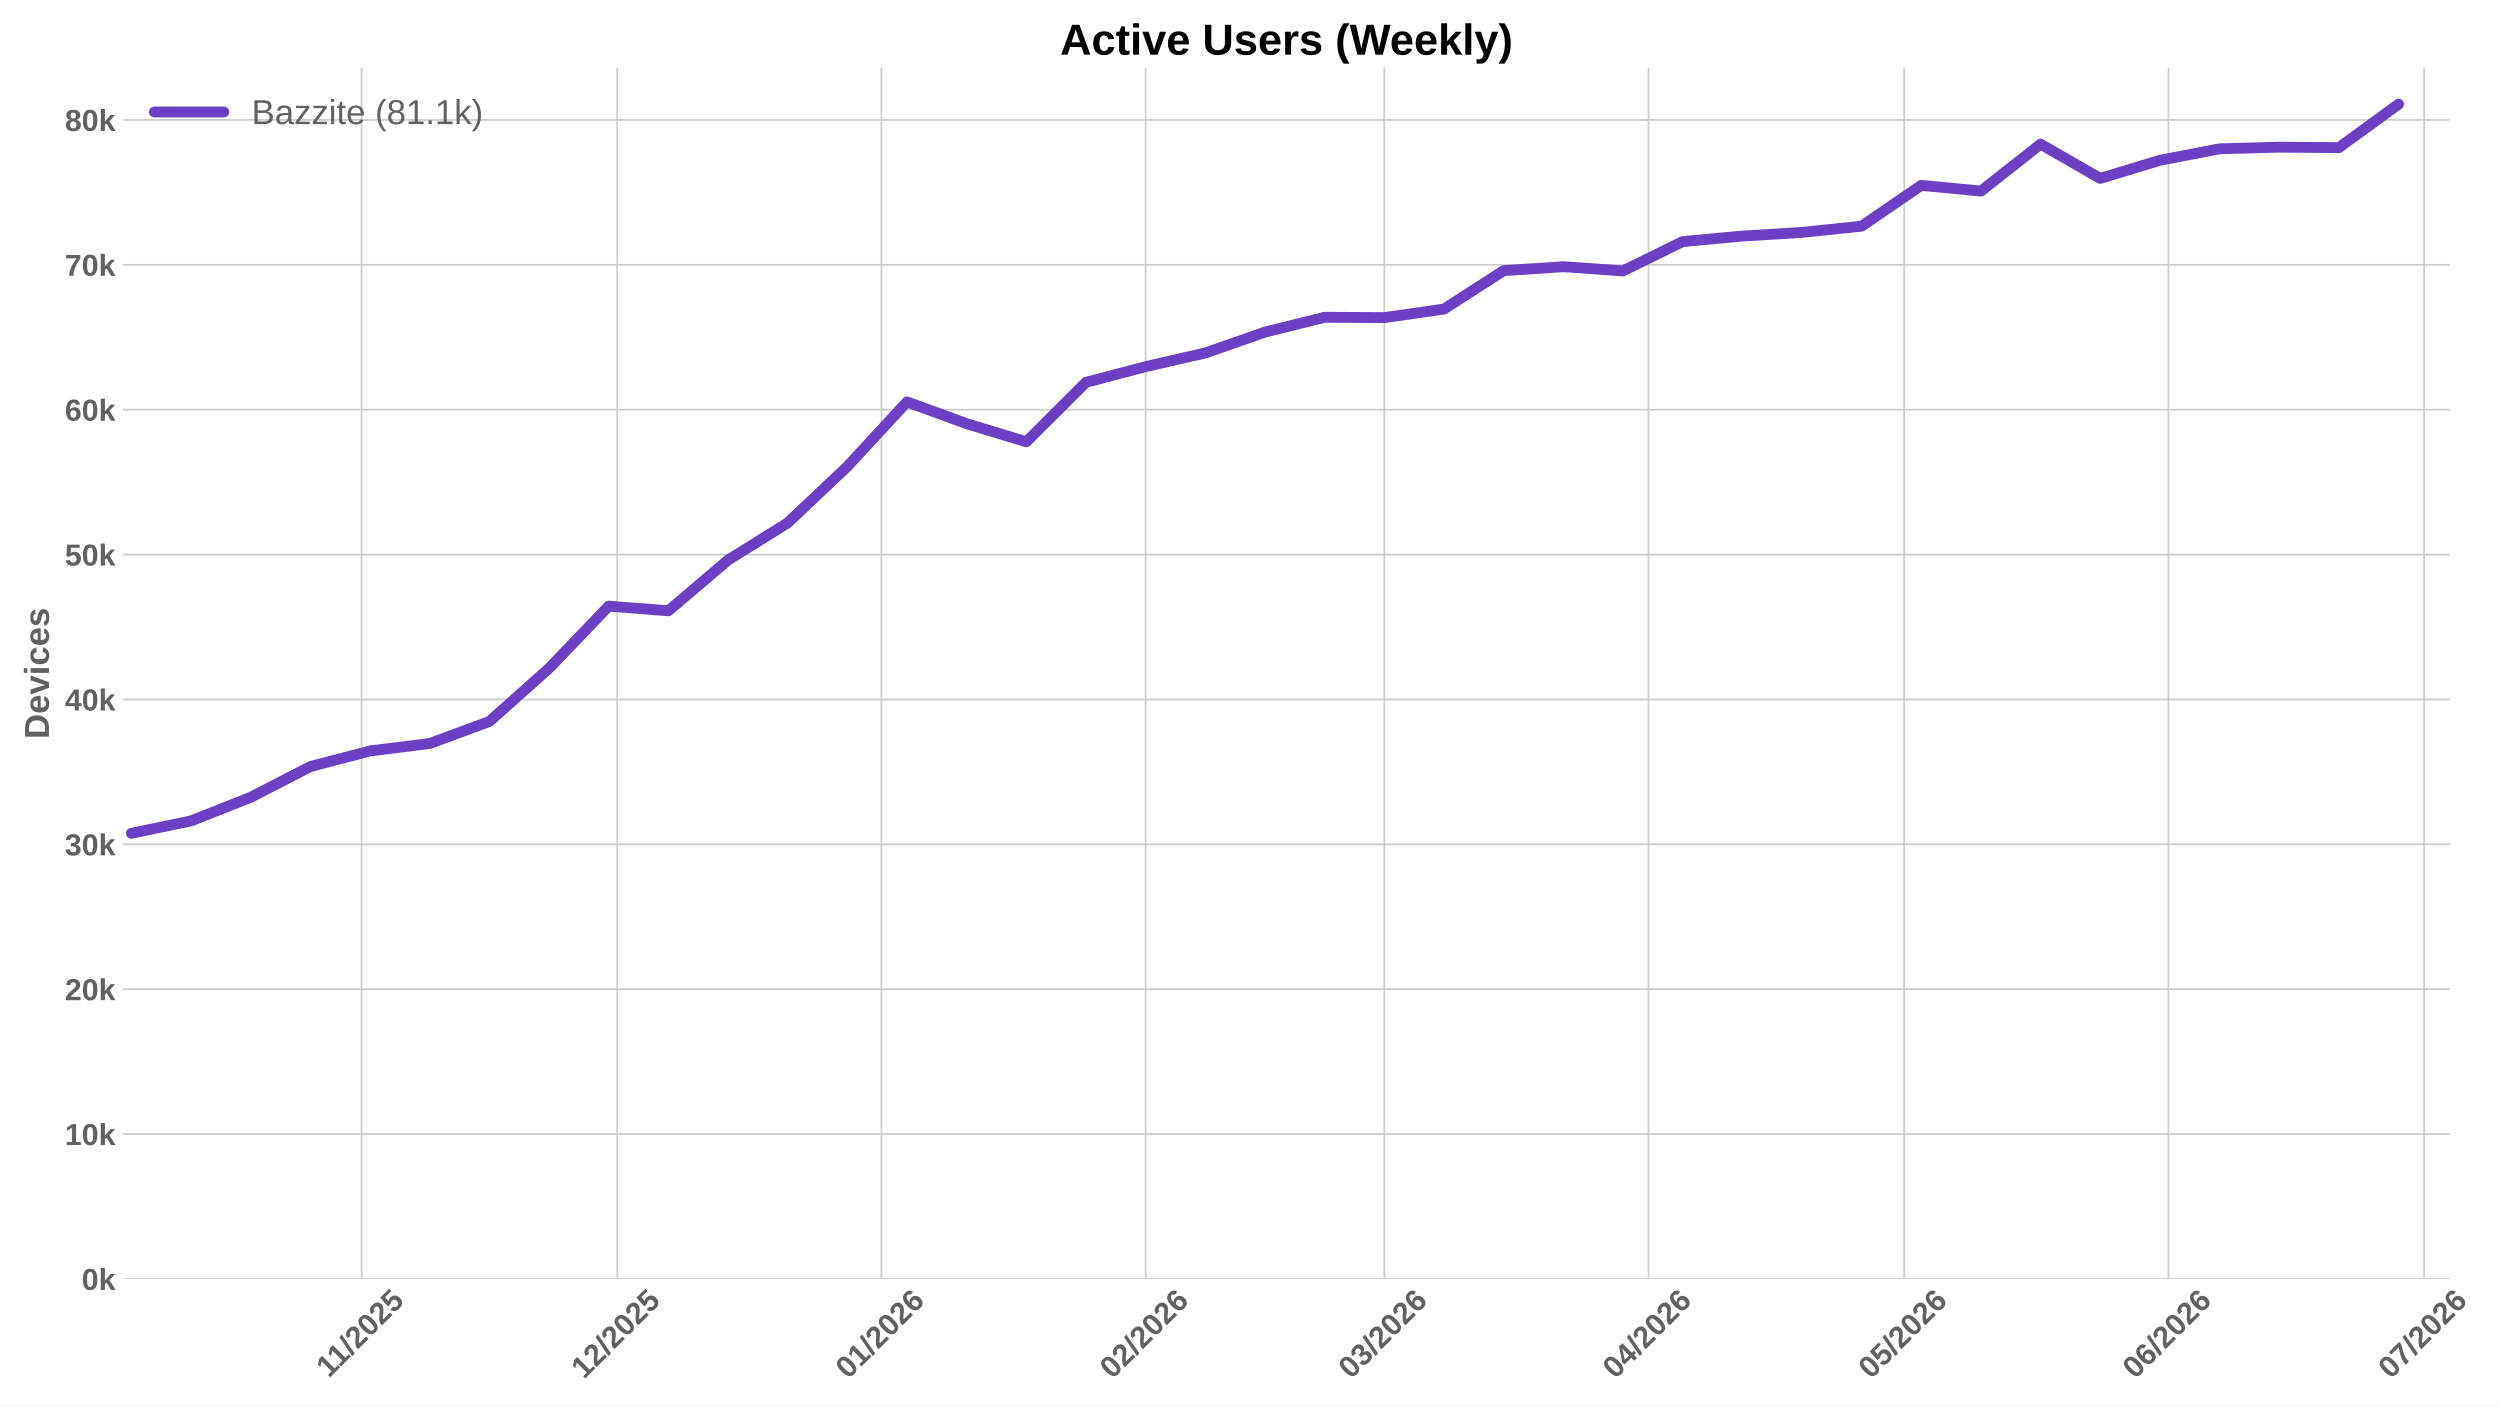
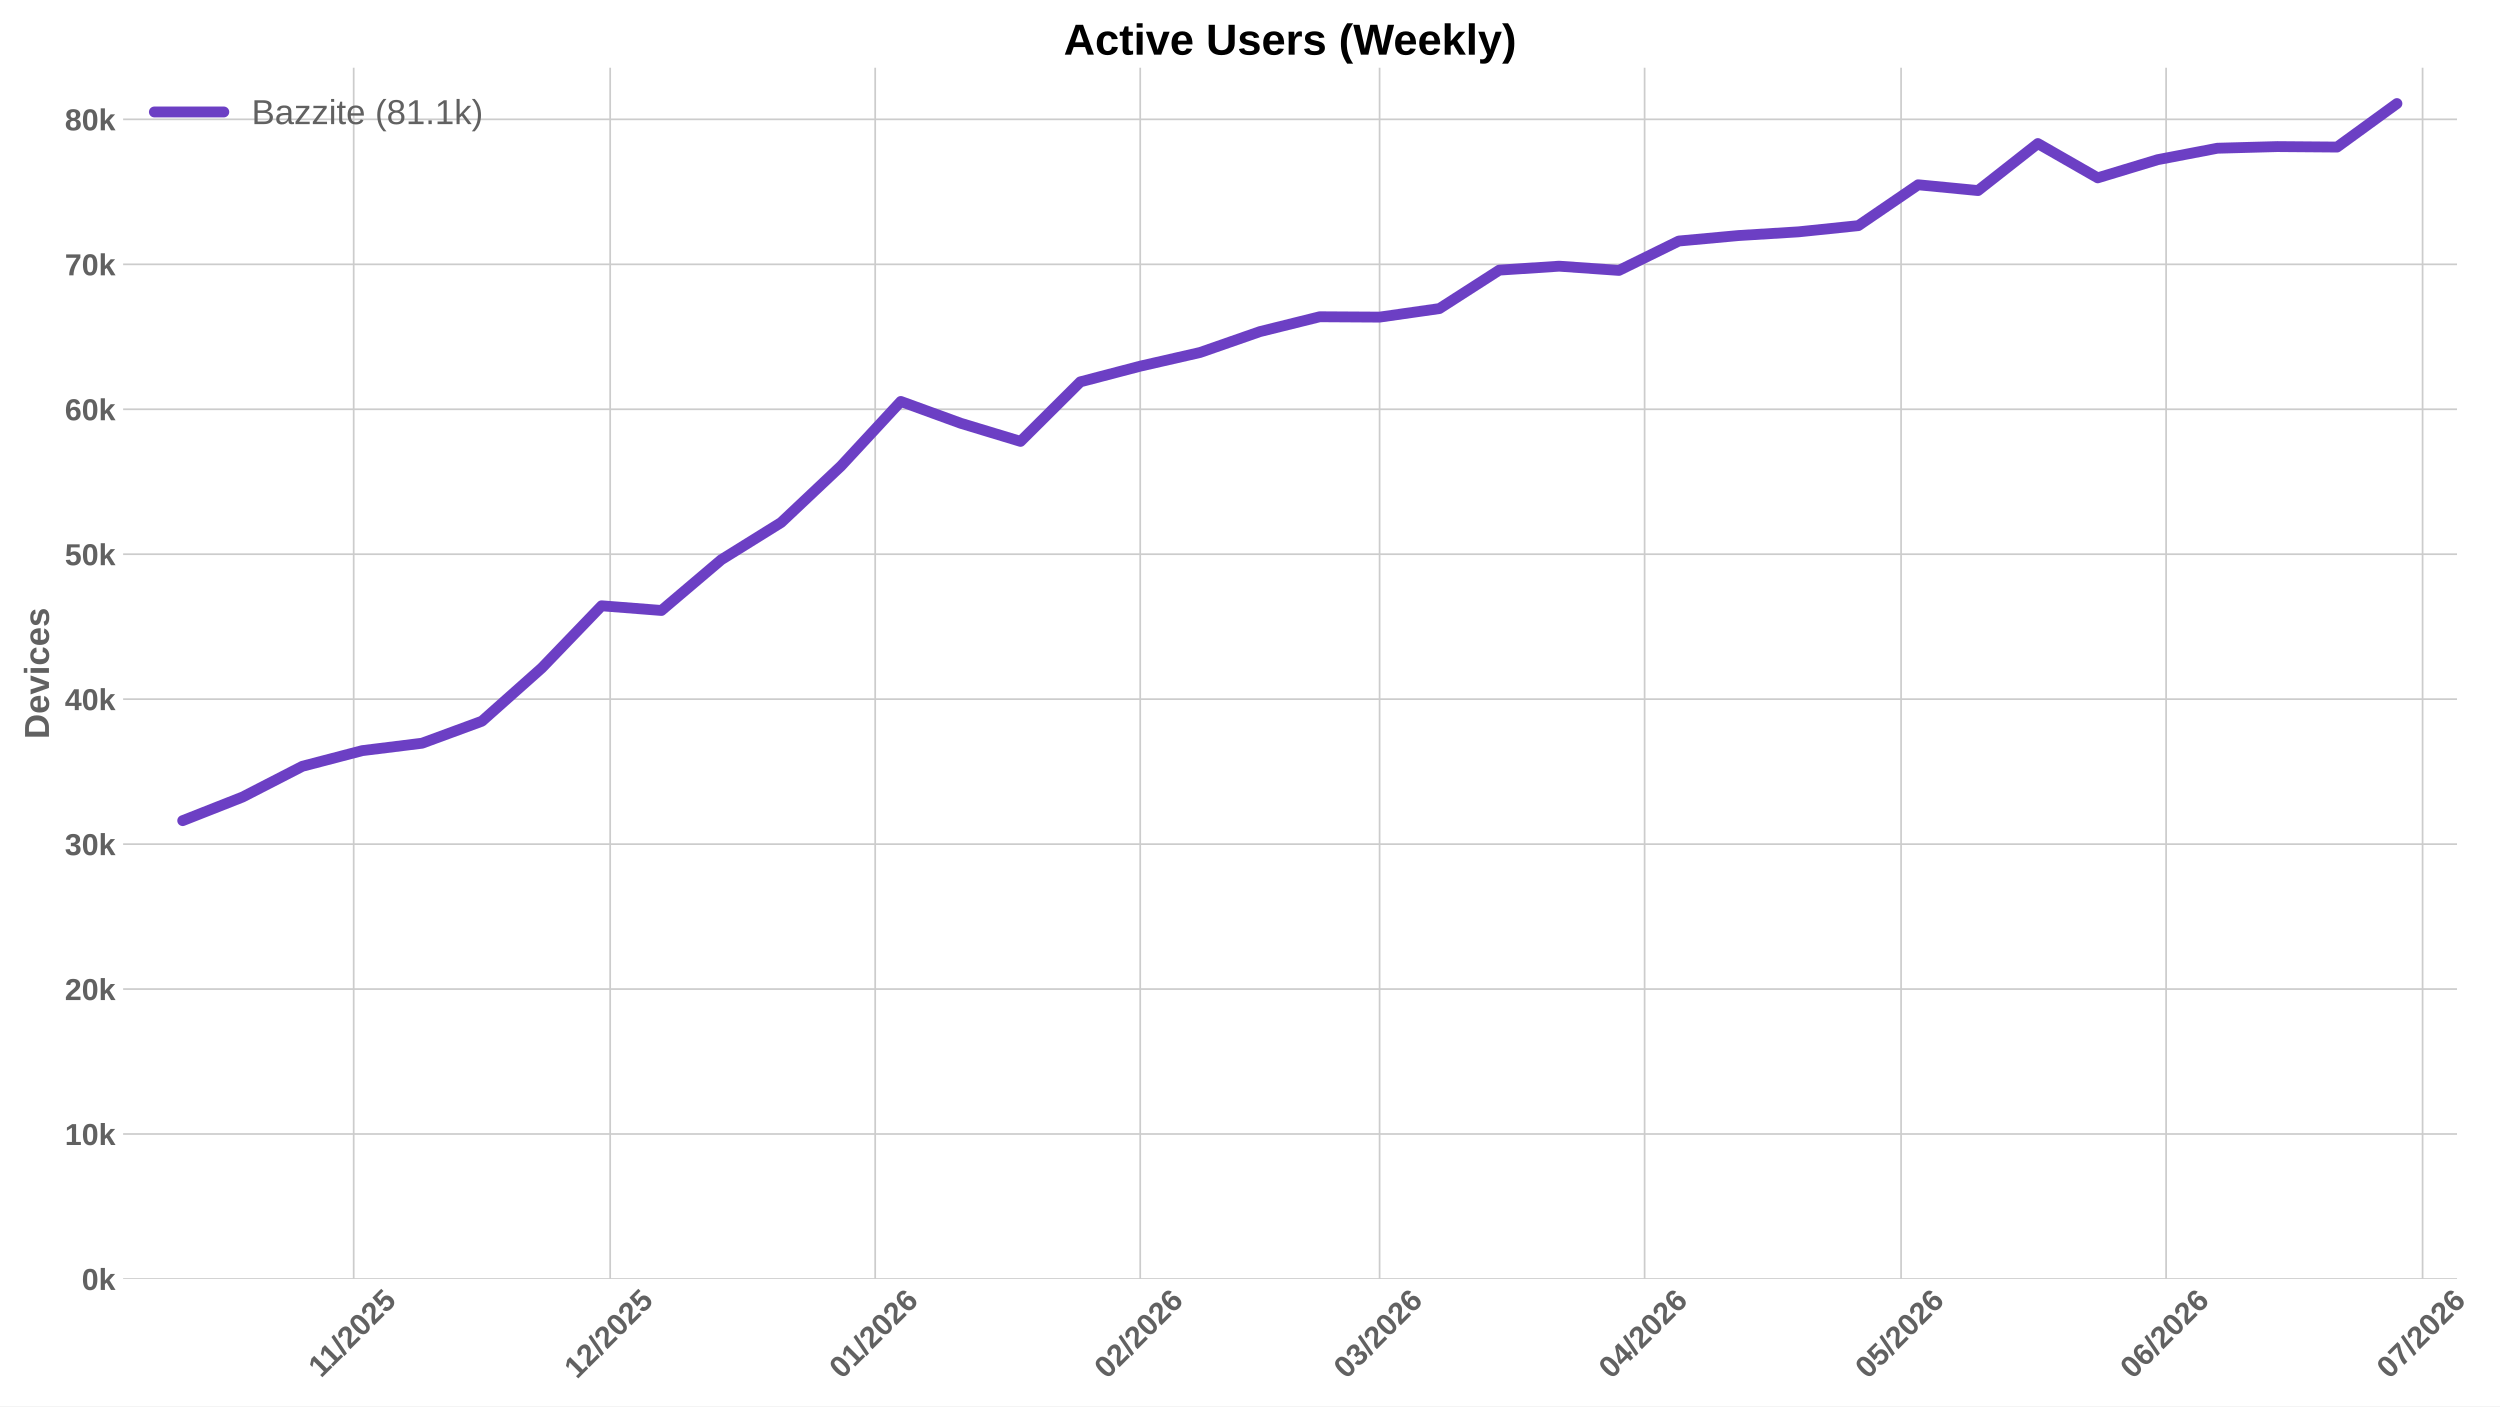
<svg xmlns="http://www.w3.org/2000/svg" xmlns:xlink="http://www.w3.org/1999/xlink" width="1152pt" height="648pt" viewBox="0 0 1152 648" version="1.1">
  <defs>
    <style type="text/css">*{stroke-linejoin: round; stroke-linecap: butt}</style>
  </defs>
  <g id="figure_1">
    <g id="patch_1">
      <path d="M 0 648  L 1152 648  L 1152 0  L 0 0  z " style="fill: #ffffff" />
    </g>
    <g id="axes_1">
      <g id="patch_2">
-         <path d="M 56.73 589.343  L 1128.922 589.343  L 1128.922 31.2  L 56.73 31.2  z " style="fill: #ffffff" />
+         <path d="M 56.73 589.343  L 1132.199 589.343  L 1132.199 31.2  L 56.73 31.2  z " style="fill: #ffffff" />
      </g>
      <g id="matplotlib.axis_1">
        <g id="xtick_1">
          <g id="line2d_1">
-             <path d="M 166.591 589.343  L 166.591 31.2  " clip-path="url(#p875edb75a0)" style="fill: none; stroke: #cccccc; stroke-width: 0.8; stroke-linecap: round" />
+             <path d="M 162.979 589.343  L 162.979 31.2  " clip-path="url(#p415ecae91c)" style="fill: none; stroke: #cccccc; stroke-width: 0.8; stroke-linecap: round" />
          </g>
          <g id="line2d_2" />
          <g id="text_1">
-             <g style="fill: #616161" transform="translate(151.5332 635.2532) rotate(-45) scale(0.14 -0.14)">
+             <g style="fill: #616161" transform="translate(147.9214 635.2532) rotate(-45) scale(0.14 -0.14)">
              <defs>
                <path id="LiberationSans-Bold-31" d="M 403 0  L 403 653  L 1494 653  L 1494 3656  L 438 2997  L 438 3688  L 1541 4403  L 2372 4403  L 2372 653  L 3381 653  L 3381 0  L 403 0  z " transform="scale(0.015625)" />
                <path id="LiberationSans-Bold-2f" d="M 63 -128  L 972 4638  L 1716 4638  L 822 -128  L 63 -128  z " transform="scale(0.015625)" />
                <path id="LiberationSans-Bold-32" d="M 222 0  L 222 609  Q 394 988 711 1347  Q 1028 1706 1509 2097  Q 1972 2472 2158 2715  Q 2344 2959 2344 3194  Q 2344 3769 1766 3769  Q 1484 3769 1336 3617  Q 1188 3466 1144 3163  L 259 3213  Q 334 3825 717 4147  Q 1100 4469 1759 4469  Q 2472 4469 2853 4144  Q 3234 3819 3234 3231  Q 3234 2922 3112 2672  Q 2991 2422 2800 2211  Q 2609 2000 2376 1815  Q 2144 1631 1925 1456  Q 1706 1281 1526 1103  Q 1347 925 1259 722  L 3303 722  L 3303 0  L 222 0  z " transform="scale(0.015625)" />
                <path id="LiberationSans-Bold-30" d="M 3297 2203  Q 3297 1088 2914 512  Q 2531 -63 1766 -63  Q 253 -63 253 2203  Q 253 2994 418 3494  Q 584 3994 915 4231  Q 1247 4469 1791 4469  Q 2572 4469 2934 3903  Q 3297 3338 3297 2203  z M 2416 2203  Q 2416 2813 2356 3150  Q 2297 3488 2165 3634  Q 2034 3781 1784 3781  Q 1519 3781 1383 3632  Q 1247 3484 1189 3148  Q 1131 2813 1131 2203  Q 1131 1600 1192 1261  Q 1253 922 1386 775  Q 1519 628 1772 628  Q 2022 628 2158 783  Q 2294 938 2355 1278  Q 2416 1619 2416 2203  z " transform="scale(0.015625)" />
                <path id="LiberationSans-Bold-35" d="M 3381 1466  Q 3381 766 2945 351  Q 2509 -63 1750 -63  Q 1088 -63 689 235  Q 291 534 197 1100  L 1075 1172  Q 1144 891 1319 762  Q 1494 634 1759 634  Q 2088 634 2283 843  Q 2478 1053 2478 1447  Q 2478 1794 2293 2001  Q 2109 2209 1778 2209  Q 1413 2209 1181 1925  L 325 1925  L 478 4403  L 3125 4403  L 3125 3750  L 1275 3750  L 1203 2638  Q 1522 2919 2000 2919  Q 2628 2919 3004 2528  Q 3381 2138 3381 1466  z " transform="scale(0.015625)" />
              </defs>
              <use xlink:href="#LiberationSans-Bold-31" />
              <use xlink:href="#LiberationSans-Bold-31" transform="translate(50.11523 0)" />
              <use xlink:href="#LiberationSans-Bold-2f" transform="translate(105.7305 0)" />
              <use xlink:href="#LiberationSans-Bold-32" transform="translate(133.5137 0)" />
              <use xlink:href="#LiberationSans-Bold-30" transform="translate(189.1289 0)" />
              <use xlink:href="#LiberationSans-Bold-32" transform="translate(244.7441 0)" />
              <use xlink:href="#LiberationSans-Bold-35" transform="translate(300.3594 0)" />
            </g>
          </g>
        </g>
        <g id="xtick_2">
          <g id="line2d_3">
-             <path d="M 284.415 589.343  L 284.415 31.2  " clip-path="url(#p875edb75a0)" style="fill: none; stroke: #cccccc; stroke-width: 0.8; stroke-linecap: round" />
+             <path d="M 281.163 589.343  L 281.163 31.2  " clip-path="url(#p415ecae91c)" style="fill: none; stroke: #cccccc; stroke-width: 0.8; stroke-linecap: round" />
          </g>
          <g id="line2d_4" />
          <g id="text_2">
-             <g style="fill: #616161" transform="translate(269.0843 635.7977) rotate(-45) scale(0.14 -0.14)">
+             <g style="fill: #616161" transform="translate(265.8326 635.7977) rotate(-45) scale(0.14 -0.14)">
              <use xlink:href="#LiberationSans-Bold-31" />
              <use xlink:href="#LiberationSans-Bold-32" transform="translate(55.61523 0)" />
              <use xlink:href="#LiberationSans-Bold-2f" transform="translate(111.2305 0)" />
              <use xlink:href="#LiberationSans-Bold-32" transform="translate(139.0137 0)" />
              <use xlink:href="#LiberationSans-Bold-30" transform="translate(194.6289 0)" />
              <use xlink:href="#LiberationSans-Bold-32" transform="translate(250.2441 0)" />
              <use xlink:href="#LiberationSans-Bold-35" transform="translate(305.8594 0)" />
            </g>
          </g>
        </g>
        <g id="xtick_3">
          <g id="line2d_5">
-             <path d="M 406.165 589.343  L 406.165 31.2  " clip-path="url(#p875edb75a0)" style="fill: none; stroke: #cccccc; stroke-width: 0.8; stroke-linecap: round" />
+             <path d="M 403.286 589.343  L 403.286 31.2  " clip-path="url(#p415ecae91c)" style="fill: none; stroke: #cccccc; stroke-width: 0.8; stroke-linecap: round" />
          </g>
          <g id="line2d_6" />
          <g id="text_3">
-             <g style="fill: #616161" transform="translate(390.835 635.7977) rotate(-45) scale(0.14 -0.14)">
+             <g style="fill: #616161" transform="translate(387.9554 635.7977) rotate(-45) scale(0.14 -0.14)">
              <defs>
                <path id="LiberationSans-Bold-36" d="M 3328 1441  Q 3328 738 2934 337  Q 2541 -63 1847 -63  Q 1069 -63 651 482  Q 234 1028 234 2100  Q 234 3278 657 3873  Q 1081 4469 1869 4469  Q 2428 4469 2751 4222  Q 3075 3975 3209 3456  L 2381 3341  Q 2263 3775 1850 3775  Q 1497 3775 1295 3422  Q 1094 3069 1094 2350  Q 1234 2584 1484 2709  Q 1734 2834 2050 2834  Q 2641 2834 2984 2459  Q 3328 2084 3328 1441  z M 2447 1416  Q 2447 1791 2273 1989  Q 2100 2188 1797 2188  Q 1506 2188 1331 2002  Q 1156 1816 1156 1509  Q 1156 1125 1339 873  Q 1522 622 1819 622  Q 2116 622 2281 833  Q 2447 1044 2447 1416  z " transform="scale(0.015625)" />
              </defs>
              <use xlink:href="#LiberationSans-Bold-30" />
              <use xlink:href="#LiberationSans-Bold-31" transform="translate(55.61523 0)" />
              <use xlink:href="#LiberationSans-Bold-2f" transform="translate(111.2305 0)" />
              <use xlink:href="#LiberationSans-Bold-32" transform="translate(139.0137 0)" />
              <use xlink:href="#LiberationSans-Bold-30" transform="translate(194.6289 0)" />
              <use xlink:href="#LiberationSans-Bold-32" transform="translate(250.2441 0)" />
              <use xlink:href="#LiberationSans-Bold-36" transform="translate(305.8594 0)" />
            </g>
          </g>
        </g>
        <g id="xtick_4">
          <g id="line2d_7">
-             <path d="M 527.916 589.343  L 527.916 31.2  " clip-path="url(#p875edb75a0)" style="fill: none; stroke: #cccccc; stroke-width: 0.8; stroke-linecap: round" />
+             <path d="M 525.409 589.343  L 525.409 31.2  " clip-path="url(#p415ecae91c)" style="fill: none; stroke: #cccccc; stroke-width: 0.8; stroke-linecap: round" />
          </g>
          <g id="line2d_8" />
          <g id="text_4">
-             <g style="fill: #616161" transform="translate(512.5857 635.7977) rotate(-45) scale(0.14 -0.14)">
+             <g style="fill: #616161" transform="translate(510.0782 635.7977) rotate(-45) scale(0.14 -0.14)">
              <use xlink:href="#LiberationSans-Bold-30" />
              <use xlink:href="#LiberationSans-Bold-32" transform="translate(55.61523 0)" />
              <use xlink:href="#LiberationSans-Bold-2f" transform="translate(111.2305 0)" />
              <use xlink:href="#LiberationSans-Bold-32" transform="translate(139.0137 0)" />
              <use xlink:href="#LiberationSans-Bold-30" transform="translate(194.6289 0)" />
              <use xlink:href="#LiberationSans-Bold-32" transform="translate(250.2441 0)" />
              <use xlink:href="#LiberationSans-Bold-36" transform="translate(305.8594 0)" />
            </g>
          </g>
        </g>
        <g id="xtick_5">
          <g id="line2d_9">
-             <path d="M 637.884 589.343  L 637.884 31.2  " clip-path="url(#p875edb75a0)" style="fill: none; stroke: #cccccc; stroke-width: 0.8; stroke-linecap: round" />
+             <path d="M 635.713 589.343  L 635.713 31.2  " clip-path="url(#p415ecae91c)" style="fill: none; stroke: #cccccc; stroke-width: 0.8; stroke-linecap: round" />
          </g>
          <g id="line2d_10" />
          <g id="text_5">
-             <g style="fill: #616161" transform="translate(622.5541 635.7977) rotate(-45) scale(0.14 -0.14)">
+             <g style="fill: #616161" transform="translate(620.3827 635.7977) rotate(-45) scale(0.14 -0.14)">
              <defs>
                <path id="LiberationSans-Bold-33" d="M 3328 1222  Q 3328 603 2922 265  Q 2516 -72 1766 -72  Q 1056 -72 637 254  Q 219 581 147 1197  L 1041 1275  Q 1125 641 1763 641  Q 2078 641 2253 797  Q 2428 953 2428 1275  Q 2428 1569 2215 1725  Q 2003 1881 1584 1881  L 1278 1881  L 1278 2591  L 1566 2591  Q 1944 2591 2134 2745  Q 2325 2900 2325 3188  Q 2325 3459 2173 3614  Q 2022 3769 1731 3769  Q 1459 3769 1292 3619  Q 1125 3469 1100 3194  L 222 3256  Q 291 3825 694 4147  Q 1097 4469 1747 4469  Q 2438 4469 2827 4158  Q 3216 3847 3216 3297  Q 3216 2884 2973 2618  Q 2731 2353 2275 2266  L 2275 2253  Q 2781 2194 3054 1920  Q 3328 1647 3328 1222  z " transform="scale(0.015625)" />
              </defs>
              <use xlink:href="#LiberationSans-Bold-30" />
              <use xlink:href="#LiberationSans-Bold-33" transform="translate(55.61523 0)" />
              <use xlink:href="#LiberationSans-Bold-2f" transform="translate(111.2305 0)" />
              <use xlink:href="#LiberationSans-Bold-32" transform="translate(139.0137 0)" />
              <use xlink:href="#LiberationSans-Bold-30" transform="translate(194.6289 0)" />
              <use xlink:href="#LiberationSans-Bold-32" transform="translate(250.2441 0)" />
              <use xlink:href="#LiberationSans-Bold-36" transform="translate(305.8594 0)" />
            </g>
          </g>
        </g>
        <g id="xtick_6">
          <g id="line2d_11">
-             <path d="M 759.635 589.343  L 759.635 31.2  " clip-path="url(#p875edb75a0)" style="fill: none; stroke: #cccccc; stroke-width: 0.8; stroke-linecap: round" />
+             <path d="M 757.836 589.343  L 757.836 31.2  " clip-path="url(#p415ecae91c)" style="fill: none; stroke: #cccccc; stroke-width: 0.8; stroke-linecap: round" />
          </g>
          <g id="line2d_12" />
          <g id="text_6">
-             <g style="fill: #616161" transform="translate(744.3048 635.7977) rotate(-45) scale(0.14 -0.14)">
+             <g style="fill: #616161" transform="translate(742.5056 635.7977) rotate(-45) scale(0.14 -0.14)">
              <defs>
                <path id="LiberationSans-Bold-34" d="M 2938 897  L 2938 0  L 2100 0  L 2100 897  L 97 897  L 97 1556  L 1956 4403  L 2938 4403  L 2938 1550  L 3525 1550  L 3525 897  L 2938 897  z M 2100 2991  Q 2100 3159 2111 3356  Q 2122 3553 2128 3609  Q 2047 3434 1834 3103  L 813 1550  L 2100 1550  L 2100 2991  z " transform="scale(0.015625)" />
              </defs>
              <use xlink:href="#LiberationSans-Bold-30" />
              <use xlink:href="#LiberationSans-Bold-34" transform="translate(55.61523 0)" />
              <use xlink:href="#LiberationSans-Bold-2f" transform="translate(111.2305 0)" />
              <use xlink:href="#LiberationSans-Bold-32" transform="translate(139.0137 0)" />
              <use xlink:href="#LiberationSans-Bold-30" transform="translate(194.6289 0)" />
              <use xlink:href="#LiberationSans-Bold-32" transform="translate(250.2441 0)" />
              <use xlink:href="#LiberationSans-Bold-36" transform="translate(305.8594 0)" />
            </g>
          </g>
        </g>
        <g id="xtick_7">
          <g id="line2d_13">
-             <path d="M 877.458 589.343  L 877.458 31.2  " clip-path="url(#p875edb75a0)" style="fill: none; stroke: #cccccc; stroke-width: 0.8; stroke-linecap: round" />
+             <path d="M 876.019 589.343  L 876.019 31.2  " clip-path="url(#p415ecae91c)" style="fill: none; stroke: #cccccc; stroke-width: 0.8; stroke-linecap: round" />
          </g>
          <g id="line2d_14" />
          <g id="text_7">
-             <g style="fill: #616161" transform="translate(862.1281 635.7977) rotate(-45) scale(0.14 -0.14)">
+             <g style="fill: #616161" transform="translate(860.689 635.7977) rotate(-45) scale(0.14 -0.14)">
              <use xlink:href="#LiberationSans-Bold-30" />
              <use xlink:href="#LiberationSans-Bold-35" transform="translate(55.61523 0)" />
              <use xlink:href="#LiberationSans-Bold-2f" transform="translate(111.2305 0)" />
              <use xlink:href="#LiberationSans-Bold-32" transform="translate(139.0137 0)" />
              <use xlink:href="#LiberationSans-Bold-30" transform="translate(194.6289 0)" />
              <use xlink:href="#LiberationSans-Bold-32" transform="translate(250.2441 0)" />
              <use xlink:href="#LiberationSans-Bold-36" transform="translate(305.8594 0)" />
            </g>
          </g>
        </g>
        <g id="xtick_8">
          <g id="line2d_15">
-             <path d="M 999.209 589.343  L 999.209 31.2  " clip-path="url(#p875edb75a0)" style="fill: none; stroke: #cccccc; stroke-width: 0.8; stroke-linecap: round" />
+             <path d="M 998.142 589.343  L 998.142 31.2  " clip-path="url(#p415ecae91c)" style="fill: none; stroke: #cccccc; stroke-width: 0.8; stroke-linecap: round" />
          </g>
          <g id="line2d_16" />
          <g id="text_8">
-             <g style="fill: #616161" transform="translate(983.8788 635.7977) rotate(-45) scale(0.14 -0.14)">
+             <g style="fill: #616161" transform="translate(982.8118 635.7977) rotate(-45) scale(0.14 -0.14)">
              <use xlink:href="#LiberationSans-Bold-30" />
              <use xlink:href="#LiberationSans-Bold-36" transform="translate(55.61523 0)" />
              <use xlink:href="#LiberationSans-Bold-2f" transform="translate(111.2305 0)" />
              <use xlink:href="#LiberationSans-Bold-32" transform="translate(139.0137 0)" />
              <use xlink:href="#LiberationSans-Bold-30" transform="translate(194.6289 0)" />
              <use xlink:href="#LiberationSans-Bold-32" transform="translate(250.2441 0)" />
              <use xlink:href="#LiberationSans-Bold-36" transform="translate(305.8594 0)" />
            </g>
          </g>
        </g>
        <g id="xtick_9">
          <g id="line2d_17">
-             <path d="M 1117.032 589.343  L 1117.032 31.2  " clip-path="url(#p875edb75a0)" style="fill: none; stroke: #cccccc; stroke-width: 0.8; stroke-linecap: round" />
+             <path d="M 1116.325 589.343  L 1116.325 31.2  " clip-path="url(#p415ecae91c)" style="fill: none; stroke: #cccccc; stroke-width: 0.8; stroke-linecap: round" />
          </g>
          <g id="line2d_18" />
          <g id="text_9">
-             <g style="fill: #616161" transform="translate(1101.702 635.7977) rotate(-45) scale(0.14 -0.14)">
+             <g style="fill: #616161" transform="translate(1100.995 635.7977) rotate(-45) scale(0.14 -0.14)">
              <defs>
                <path id="LiberationSans-Bold-37" d="M 3278 3706  Q 2981 3238 2717 2797  Q 2453 2356 2256 1911  Q 2059 1466 1945 995  Q 1831 525 1831 0  L 916 0  Q 916 550 1059 1064  Q 1203 1578 1475 2111  Q 1747 2644 2463 3681  L 275 3681  L 275 4403  L 3278 4403  L 3278 3706  z " transform="scale(0.015625)" />
              </defs>
              <use xlink:href="#LiberationSans-Bold-30" />
              <use xlink:href="#LiberationSans-Bold-37" transform="translate(55.61523 0)" />
              <use xlink:href="#LiberationSans-Bold-2f" transform="translate(111.2305 0)" />
              <use xlink:href="#LiberationSans-Bold-32" transform="translate(139.0137 0)" />
              <use xlink:href="#LiberationSans-Bold-30" transform="translate(194.6289 0)" />
              <use xlink:href="#LiberationSans-Bold-32" transform="translate(250.2441 0)" />
              <use xlink:href="#LiberationSans-Bold-36" transform="translate(305.8594 0)" />
            </g>
          </g>
        </g>
      </g>
      <g id="matplotlib.axis_2">
        <g id="ytick_1">
          <g id="line2d_19">
-             <path d="M 56.73 589.343  L 1128.922 589.343  " clip-path="url(#p875edb75a0)" style="fill: none; stroke: #cccccc; stroke-width: 0.8; stroke-linecap: round" />
+             <path d="M 56.73 589.343  L 1132.199 589.343  " clip-path="url(#p415ecae91c)" style="fill: none; stroke: #cccccc; stroke-width: 0.8; stroke-linecap: round" />
          </g>
          <g id="line2d_20" />
          <g id="text_10">
            <g style="fill: #616161" transform="translate(37.65937 594.416) scale(0.14 -0.14)">
              <defs>
                <path id="LiberationSans-Bold-6b" d="M 2606 0  L 1703 1531  L 1325 1269  L 1325 0  L 447 0  L 447 4638  L 1325 4638  L 1325 1981  L 2531 3381  L 3475 3381  L 2288 2063  L 3566 0  L 2606 0  z " transform="scale(0.015625)" />
              </defs>
              <use xlink:href="#LiberationSans-Bold-30" />
              <use xlink:href="#LiberationSans-Bold-6b" transform="translate(55.61523 0)" />
            </g>
          </g>
        </g>
        <g id="ytick_2">
          <g id="line2d_21">
-             <path d="M 56.73 522.584  L 1128.922 522.584  " clip-path="url(#p875edb75a0)" style="fill: none; stroke: #cccccc; stroke-width: 0.8; stroke-linecap: round" />
+             <path d="M 56.73 522.55  L 1132.199 522.55  " clip-path="url(#p415ecae91c)" style="fill: none; stroke: #cccccc; stroke-width: 0.8; stroke-linecap: round" />
          </g>
          <g id="line2d_22" />
          <g id="text_11">
-             <g style="fill: #616161" transform="translate(29.87406 527.6568) scale(0.14 -0.14)">
+             <g style="fill: #616161" transform="translate(29.87406 527.6225) scale(0.14 -0.14)">
              <use xlink:href="#LiberationSans-Bold-31" />
              <use xlink:href="#LiberationSans-Bold-30" transform="translate(55.61523 0)" />
              <use xlink:href="#LiberationSans-Bold-6b" transform="translate(111.2305 0)" />
            </g>
          </g>
        </g>
        <g id="ytick_3">
          <g id="line2d_23">
-             <path d="M 56.73 455.825  L 1128.922 455.825  " clip-path="url(#p875edb75a0)" style="fill: none; stroke: #cccccc; stroke-width: 0.8; stroke-linecap: round" />
+             <path d="M 56.73 455.756  L 1132.199 455.756  " clip-path="url(#p415ecae91c)" style="fill: none; stroke: #cccccc; stroke-width: 0.8; stroke-linecap: round" />
          </g>
          <g id="line2d_24" />
          <g id="text_12">
-             <g style="fill: #616161" transform="translate(29.87406 460.8976) scale(0.14 -0.14)">
+             <g style="fill: #616161" transform="translate(29.87406 460.829) scale(0.14 -0.14)">
              <use xlink:href="#LiberationSans-Bold-32" />
              <use xlink:href="#LiberationSans-Bold-30" transform="translate(55.61523 0)" />
              <use xlink:href="#LiberationSans-Bold-6b" transform="translate(111.2305 0)" />
            </g>
          </g>
        </g>
        <g id="ytick_4">
          <g id="line2d_25">
-             <path d="M 56.73 389.066  L 1128.922 389.066  " clip-path="url(#p875edb75a0)" style="fill: none; stroke: #cccccc; stroke-width: 0.8; stroke-linecap: round" />
+             <path d="M 56.73 388.963  L 1132.199 388.963  " clip-path="url(#p415ecae91c)" style="fill: none; stroke: #cccccc; stroke-width: 0.8; stroke-linecap: round" />
          </g>
          <g id="line2d_26" />
          <g id="text_13">
-             <g style="fill: #616161" transform="translate(29.87406 394.1384) scale(0.14 -0.14)">
+             <g style="fill: #616161" transform="translate(29.87406 394.0355) scale(0.14 -0.14)">
              <use xlink:href="#LiberationSans-Bold-33" />
              <use xlink:href="#LiberationSans-Bold-30" transform="translate(55.61523 0)" />
              <use xlink:href="#LiberationSans-Bold-6b" transform="translate(111.2305 0)" />
            </g>
          </g>
        </g>
        <g id="ytick_5">
          <g id="line2d_27">
-             <path d="M 56.73 322.306  L 1128.922 322.306  " clip-path="url(#p875edb75a0)" style="fill: none; stroke: #cccccc; stroke-width: 0.8; stroke-linecap: round" />
+             <path d="M 56.73 322.169  L 1132.199 322.169  " clip-path="url(#p415ecae91c)" style="fill: none; stroke: #cccccc; stroke-width: 0.8; stroke-linecap: round" />
          </g>
          <g id="line2d_28" />
          <g id="text_14">
-             <g style="fill: #616161" transform="translate(29.87406 327.3793) scale(0.14 -0.14)">
+             <g style="fill: #616161" transform="translate(29.87406 327.242) scale(0.14 -0.14)">
              <use xlink:href="#LiberationSans-Bold-34" />
              <use xlink:href="#LiberationSans-Bold-30" transform="translate(55.61523 0)" />
              <use xlink:href="#LiberationSans-Bold-6b" transform="translate(111.2305 0)" />
            </g>
          </g>
        </g>
        <g id="ytick_6">
          <g id="line2d_29">
-             <path d="M 56.73 255.547  L 1128.922 255.547  " clip-path="url(#p875edb75a0)" style="fill: none; stroke: #cccccc; stroke-width: 0.8; stroke-linecap: round" />
+             <path d="M 56.73 255.376  L 1132.199 255.376  " clip-path="url(#p415ecae91c)" style="fill: none; stroke: #cccccc; stroke-width: 0.8; stroke-linecap: round" />
          </g>
          <g id="line2d_30" />
          <g id="text_15">
-             <g style="fill: #616161" transform="translate(29.87406 260.6201) scale(0.14 -0.14)">
+             <g style="fill: #616161" transform="translate(29.87406 260.4485) scale(0.14 -0.14)">
              <use xlink:href="#LiberationSans-Bold-35" />
              <use xlink:href="#LiberationSans-Bold-30" transform="translate(55.61523 0)" />
              <use xlink:href="#LiberationSans-Bold-6b" transform="translate(111.2305 0)" />
            </g>
          </g>
        </g>
        <g id="ytick_7">
          <g id="line2d_31">
-             <path d="M 56.73 188.788  L 1128.922 188.788  " clip-path="url(#p875edb75a0)" style="fill: none; stroke: #cccccc; stroke-width: 0.8; stroke-linecap: round" />
+             <path d="M 56.73 188.582  L 1132.199 188.582  " clip-path="url(#p415ecae91c)" style="fill: none; stroke: #cccccc; stroke-width: 0.8; stroke-linecap: round" />
          </g>
          <g id="line2d_32" />
          <g id="text_16">
-             <g style="fill: #616161" transform="translate(29.87406 193.8609) scale(0.14 -0.14)">
+             <g style="fill: #616161" transform="translate(29.87406 193.655) scale(0.14 -0.14)">
              <use xlink:href="#LiberationSans-Bold-36" />
              <use xlink:href="#LiberationSans-Bold-30" transform="translate(55.61523 0)" />
              <use xlink:href="#LiberationSans-Bold-6b" transform="translate(111.2305 0)" />
            </g>
          </g>
        </g>
        <g id="ytick_8">
          <g id="line2d_33">
-             <path d="M 56.73 122.029  L 1128.922 122.029  " clip-path="url(#p875edb75a0)" style="fill: none; stroke: #cccccc; stroke-width: 0.8; stroke-linecap: round" />
+             <path d="M 56.73 121.789  L 1132.199 121.789  " clip-path="url(#p415ecae91c)" style="fill: none; stroke: #cccccc; stroke-width: 0.8; stroke-linecap: round" />
          </g>
          <g id="line2d_34" />
          <g id="text_17">
-             <g style="fill: #616161" transform="translate(29.87406 127.1017) scale(0.14 -0.14)">
+             <g style="fill: #616161" transform="translate(29.87406 126.8615) scale(0.14 -0.14)">
              <use xlink:href="#LiberationSans-Bold-37" />
              <use xlink:href="#LiberationSans-Bold-30" transform="translate(55.61523 0)" />
              <use xlink:href="#LiberationSans-Bold-6b" transform="translate(111.2305 0)" />
            </g>
          </g>
        </g>
        <g id="ytick_9">
          <g id="line2d_35">
-             <path d="M 56.73 55.27  L 1128.922 55.27  " clip-path="url(#p875edb75a0)" style="fill: none; stroke: #cccccc; stroke-width: 0.8; stroke-linecap: round" />
+             <path d="M 56.73 54.995  L 1132.199 54.995  " clip-path="url(#p415ecae91c)" style="fill: none; stroke: #cccccc; stroke-width: 0.8; stroke-linecap: round" />
          </g>
          <g id="line2d_36" />
          <g id="text_18">
-             <g style="fill: #616161" transform="translate(29.87406 60.3425) scale(0.14 -0.14)">
+             <g style="fill: #616161" transform="translate(29.87406 60.068) scale(0.14 -0.14)">
              <defs>
                <path id="LiberationSans-Bold-38" d="M 3363 1241  Q 3363 622 2953 279  Q 2544 -63 1784 -63  Q 1031 -63 617 278  Q 203 619 203 1234  Q 203 1656 447 1945  Q 691 2234 1100 2303  L 1100 2316  Q 744 2394 525 2669  Q 306 2944 306 3303  Q 306 3844 689 4156  Q 1072 4469 1772 4469  Q 2488 4469 2870 4164  Q 3253 3859 3253 3297  Q 3253 2938 3036 2666  Q 2819 2394 2453 2322  L 2453 2309  Q 2878 2241 3120 1961  Q 3363 1681 3363 1241  z M 2350 3250  Q 2350 3563 2206 3708  Q 2063 3853 1772 3853  Q 1203 3853 1203 3250  Q 1203 2619 1778 2619  Q 2066 2619 2208 2766  Q 2350 2913 2350 3250  z M 2453 1313  Q 2453 2003 1766 2003  Q 1447 2003 1276 1822  Q 1106 1641 1106 1300  Q 1106 913 1275 734  Q 1444 556 1791 556  Q 2131 556 2292 734  Q 2453 913 2453 1313  z " transform="scale(0.015625)" />
              </defs>
              <use xlink:href="#LiberationSans-Bold-38" />
              <use xlink:href="#LiberationSans-Bold-30" transform="translate(55.61523 0)" />
              <use xlink:href="#LiberationSans-Bold-6b" transform="translate(111.2305 0)" />
            </g>
          </g>
        </g>
        <g id="text_19">
          <g style="fill: #616161" transform="translate(22.55406 340.5153) rotate(-90) scale(0.16 -0.16)">
            <defs>
              <path id="LiberationSans-Bold-44" d="M 4353 2234  Q 4353 1553 4086 1045  Q 3819 538 3330 269  Q 2841 0 2209 0  L 428 0  L 428 4403  L 2022 4403  Q 3134 4403 3743 3842  Q 4353 3281 4353 2234  z M 3425 2234  Q 3425 2944 3056 3317  Q 2688 3691 2003 3691  L 1350 3691  L 1350 713  L 2131 713  Q 2725 713 3075 1122  Q 3425 1531 3425 2234  z " transform="scale(0.015625)" />
              <path id="LiberationSans-Bold-65" d="M 1831 -63  Q 1069 -63 659 389  Q 250 841 250 1706  Q 250 2544 665 2994  Q 1081 3444 1844 3444  Q 2572 3444 2956 2961  Q 3341 2478 3341 1547  L 3341 1522  L 1172 1522  Q 1172 1028 1355 776  Q 1538 525 1875 525  Q 2341 525 2463 928  L 3291 856  Q 2931 -63 1831 -63  z M 1831 2891  Q 1522 2891 1355 2675  Q 1188 2459 1178 2072  L 2491 2072  Q 2466 2481 2294 2686  Q 2122 2891 1831 2891  z " transform="scale(0.015625)" />
              <path id="LiberationSans-Bold-76" d="M 2284 0  L 1234 0  L 25 3381  L 953 3381  L 1544 1491  Q 1591 1334 1766 709  Q 1797 838 1894 1159  Q 1991 1481 2613 3381  L 3531 3381  L 2284 0  z " transform="scale(0.015625)" />
              <path id="LiberationSans-Bold-69" d="M 447 3991  L 447 4638  L 1325 4638  L 1325 3991  L 447 3991  z M 447 0  L 447 3381  L 1325 3381  L 1325 0  L 447 0  z " transform="scale(0.015625)" />
              <path id="LiberationSans-Bold-63" d="M 1856 -63  Q 1088 -63 669 395  Q 250 853 250 1672  Q 250 2509 672 2976  Q 1094 3444 1869 3444  Q 2466 3444 2856 3144  Q 3247 2844 3347 2316  L 2463 2272  Q 2425 2531 2275 2686  Q 2125 2841 1850 2841  Q 1172 2841 1172 1706  Q 1172 538 1863 538  Q 2113 538 2281 695  Q 2450 853 2491 1166  L 3372 1125  Q 3325 778 3123 506  Q 2922 234 2594 85  Q 2266 -63 1856 -63  z " transform="scale(0.015625)" />
              <path id="LiberationSans-Bold-73" d="M 3297 988  Q 3297 497 2895 217  Q 2494 -63 1784 -63  Q 1088 -63 717 157  Q 347 378 225 844  L 997 959  Q 1063 719 1223 619  Q 1384 519 1784 519  Q 2153 519 2322 612  Q 2491 706 2491 906  Q 2491 1069 2355 1164  Q 2219 1259 1894 1325  Q 1150 1472 890 1598  Q 631 1725 495 1926  Q 359 2128 359 2422  Q 359 2906 732 3176  Q 1106 3447 1791 3447  Q 2394 3447 2761 3212  Q 3128 2978 3219 2534  L 2441 2453  Q 2403 2659 2256 2761  Q 2109 2863 1791 2863  Q 1478 2863 1322 2783  Q 1166 2703 1166 2516  Q 1166 2369 1286 2283  Q 1406 2197 1691 2141  Q 2088 2059 2395 1973  Q 2703 1888 2889 1769  Q 3075 1650 3186 1464  Q 3297 1278 3297 988  z " transform="scale(0.015625)" />
            </defs>
            <use xlink:href="#LiberationSans-Bold-44" />
            <use xlink:href="#LiberationSans-Bold-65" transform="translate(72.2168 0)" />
            <use xlink:href="#LiberationSans-Bold-76" transform="translate(127.832 0)" />
            <use xlink:href="#LiberationSans-Bold-69" transform="translate(183.4473 0)" />
            <use xlink:href="#LiberationSans-Bold-63" transform="translate(211.2305 0)" />
            <use xlink:href="#LiberationSans-Bold-65" transform="translate(266.8457 0)" />
            <use xlink:href="#LiberationSans-Bold-73" transform="translate(322.4609 0)" />
          </g>
        </g>
      </g>
      <g id="line2d_37">
-         <path d="M 60.55 383.992  L 88.042 378.257  L 115.535 367.389  L 143.027 353.223  L 170.519 346.019  L 198.011 342.601  L 225.503 332.454  L 252.995 307.953  L 280.487 279.307  L 307.979 281.463  L 335.471 258.084  L 362.963 240.947  L 390.456 214.951  L 417.948 185.196  L 445.44 195.237  L 472.932 203.589  L 500.424 176.164  L 527.916 168.947  L 555.408 162.645  L 582.9 153.032  L 610.392 146.189  L 637.884 146.356  L 665.376 142.417  L 692.869 124.713  L 720.361 122.897  L 747.853 124.846  L 775.345 111.314  L 802.837 108.784  L 830.329 107.081  L 857.821 104.224  L 885.313 85.405  L 912.805 88.068  L 940.297 66.418  L 967.79 82.214  L 995.282 73.855  L 1022.774 68.575  L 1050.266 67.814  L 1077.758 68.034  L 1105.25 48  " clip-path="url(#p875edb75a0)" style="fill: none; stroke: #6c3fc4; stroke-width: 5; stroke-linecap: round" />
+         <path d="M 84.191 378.149  L 111.767 367.275  L 139.343 353.101  L 166.919 345.894  L 194.495 342.474  L 222.071 332.322  L 249.647 307.809  L 277.223 279.147  L 304.8 281.305  L 332.376 257.914  L 359.952 240.768  L 387.528 214.759  L 415.104 184.989  L 442.68 195.034  L 470.256 203.39  L 497.832 175.952  L 525.409 168.731  L 552.985 162.426  L 580.561 152.808  L 608.137 145.961  L 635.713 146.128  L 663.289 142.187  L 690.865 124.474  L 718.441 122.657  L 746.018 124.607  L 773.594 111.068  L 801.17 108.537  L 828.746 106.834  L 856.322 103.975  L 883.898 85.146  L 911.474 87.811  L 939.05 66.15  L 966.627 81.953  L 994.203 73.59  L 1021.779 68.307  L 1049.355 67.546  L 1076.931 67.766  L 1104.507 47.721  " clip-path="url(#p415ecae91c)" style="fill: none; stroke: #6c3fc4; stroke-width: 5; stroke-linecap: round" />
      </g>
      <g id="patch_3">
        <path d="M 56.73 589.343  L 56.73 31.2  " style="fill: none" />
      </g>
      <g id="patch_4">
-         <path d="M 1128.922 589.343  L 1128.922 31.2  " style="fill: none" />
+         <path d="M 1132.199 589.343  L 1132.199 31.2  " style="fill: none" />
      </g>
      <g id="patch_5">
-         <path d="M 56.73 589.343  L 1128.922 589.343  " style="fill: none" />
+         <path d="M 56.73 589.343  L 1132.199 589.343  " style="fill: none" />
      </g>
      <g id="patch_6">
-         <path d="M 56.73 31.2  L 1128.922 31.2  " style="fill: none" />
+         <path d="M 56.73 31.2  L 1132.199 31.2  " style="fill: none" />
      </g>
      <g id="text_20">
-         <g transform="translate(488.5149 25.2) scale(0.2 -0.2)">
+         <g transform="translate(490.1535 25.2) scale(0.2 -0.2)">
          <defs>
            <path id="LiberationSans-Bold-41" d="M 3541 0  L 3150 1125  L 1472 1125  L 1081 0  L 159 0  L 1766 4403  L 2853 4403  L 4453 0  L 3541 0  z M 2309 3725  L 2291 3656  Q 2259 3544 2215 3400  Q 2172 3256 1678 1819  L 2944 1819  L 2509 3084  L 2375 3509  L 2309 3725  z " transform="scale(0.015625)" />
            <path id="LiberationSans-Bold-74" d="M 1313 -56  Q 925 -56 715 155  Q 506 366 506 794  L 506 2788  L 78 2788  L 78 3381  L 550 3381  L 825 4175  L 1375 4175  L 1375 3381  L 2016 3381  L 2016 2788  L 1375 2788  L 1375 1031  Q 1375 784 1469 667  Q 1563 550 1759 550  Q 1863 550 2053 594  L 2053 50  Q 1728 -56 1313 -56  z " transform="scale(0.015625)" />
            <path id="LiberationSans-Bold-20" transform="scale(0.015625)" />
            <path id="LiberationSans-Bold-55" d="M 2259 -63  Q 1350 -63 867 381  Q 384 825 384 1650  L 384 4403  L 1306 4403  L 1306 1722  Q 1306 1200 1554 929  Q 1803 659 2284 659  Q 2778 659 3043 942  Q 3309 1225 3309 1753  L 3309 4403  L 4231 4403  L 4231 1697  Q 4231 859 3714 398  Q 3197 -63 2259 -63  z " transform="scale(0.015625)" />
            <path id="LiberationSans-Bold-72" d="M 447 0  L 447 2588  Q 447 2866 439 3052  Q 431 3238 422 3381  L 1259 3381  Q 1269 3325 1284 3039  Q 1300 2753 1300 2659  L 1313 2659  Q 1441 3016 1541 3161  Q 1641 3306 1778 3376  Q 1916 3447 2122 3447  Q 2291 3447 2394 3400  L 2394 2666  Q 2181 2713 2019 2713  Q 1691 2713 1508 2447  Q 1325 2181 1325 1659  L 1325 0  L 447 0  z " transform="scale(0.015625)" />
            <path id="LiberationSans-Bold-28" d="M 1247 -1328  Q 756 -622 537 81  Q 319 784 319 1659  Q 319 2531 537 3232  Q 756 3934 1247 4638  L 2125 4638  Q 1631 3925 1407 3219  Q 1184 2513 1184 1656  Q 1184 803 1406 101  Q 1628 -600 2125 -1328  L 1247 -1328  z " transform="scale(0.015625)" />
            <path id="LiberationSans-Bold-57" d="M 4897 0  L 3803 0  L 3206 2547  Q 3097 2997 3022 3488  Q 2947 3078 2900 2864  Q 2853 2650 2234 0  L 1141 0  L 6 4403  L 941 4403  L 1578 1559  L 1722 872  Q 1809 1306 1892 1701  Q 1975 2097 2516 4403  L 3547 4403  L 4103 2059  Q 4169 1797 4325 872  L 4403 1234  L 4569 1953  L 5100 4403  L 6034 4403  L 4897 0  z " transform="scale(0.015625)" />
            <path id="LiberationSans-Bold-6c" d="M 447 0  L 447 4638  L 1325 4638  L 1325 0  L 447 0  z " transform="scale(0.015625)" />
            <path id="LiberationSans-Bold-79" d="M 884 -1328  Q 569 -1328 331 -1288  L 331 -663  Q 497 -688 634 -688  Q 822 -688 945 -628  Q 1069 -569 1167 -431  Q 1266 -294 1388 34  L 50 3381  L 978 3381  L 1509 1797  Q 1634 1456 1825 753  L 1903 1050  L 2106 1784  L 2606 3381  L 3525 3381  L 2188 -178  Q 1919 -828 1630 -1078  Q 1341 -1328 884 -1328  z " transform="scale(0.015625)" />
            <path id="LiberationSans-Bold-29" d="M 6 -1328  Q 506 -597 726 101  Q 947 800 947 1656  Q 947 2516 722 3223  Q 497 3931 6 4638  L 884 4638  Q 1378 3928 1595 3225  Q 1813 2522 1813 1659  Q 1813 791 1595 87  Q 1378 -616 884 -1328  L 6 -1328  z " transform="scale(0.015625)" />
          </defs>
          <use xlink:href="#LiberationSans-Bold-41" />
          <use xlink:href="#LiberationSans-Bold-63" transform="translate(72.2168 0)" />
          <use xlink:href="#LiberationSans-Bold-74" transform="translate(127.832 0)" />
          <use xlink:href="#LiberationSans-Bold-69" transform="translate(161.1328 0)" />
          <use xlink:href="#LiberationSans-Bold-76" transform="translate(188.916 0)" />
          <use xlink:href="#LiberationSans-Bold-65" transform="translate(244.5312 0)" />
          <use xlink:href="#LiberationSans-Bold-20" transform="translate(300.1465 0)" />
          <use xlink:href="#LiberationSans-Bold-55" transform="translate(327.9297 0)" />
          <use xlink:href="#LiberationSans-Bold-73" transform="translate(400.1465 0)" />
          <use xlink:href="#LiberationSans-Bold-65" transform="translate(455.7617 0)" />
          <use xlink:href="#LiberationSans-Bold-72" transform="translate(511.377 0)" />
          <use xlink:href="#LiberationSans-Bold-73" transform="translate(550.293 0)" />
          <use xlink:href="#LiberationSans-Bold-20" transform="translate(605.9082 0)" />
          <use xlink:href="#LiberationSans-Bold-28" transform="translate(633.6914 0)" />
          <use xlink:href="#LiberationSans-Bold-57" transform="translate(666.9922 0)" />
          <use xlink:href="#LiberationSans-Bold-65" transform="translate(759.627 0)" />
          <use xlink:href="#LiberationSans-Bold-65" transform="translate(815.2422 0)" />
          <use xlink:href="#LiberationSans-Bold-6b" transform="translate(870.8574 0)" />
          <use xlink:href="#LiberationSans-Bold-6c" transform="translate(926.4727 0)" />
          <use xlink:href="#LiberationSans-Bold-79" transform="translate(954.2559 0)" />
          <use xlink:href="#LiberationSans-Bold-29" transform="translate(1009.871 0)" />
        </g>
      </g>
      <g id="legend_1">
        <g id="line2d_38">
          <path d="M 71.13 51.595  L 87.13 51.595  L 103.13 51.595  " style="fill: none; stroke: #6c3fc4; stroke-width: 5; stroke-linecap: round" />
        </g>
        <g id="text_21">
          <g style="fill: #616161" transform="translate(115.93 57.195) scale(0.16 -0.16)">
            <defs>
              <path id="LiberationSans-42" d="M 3931 1241  Q 3931 653 3503 326  Q 3075 0 2313 0  L 525 0  L 525 4403  L 2125 4403  Q 3675 4403 3675 3334  Q 3675 2944 3456 2678  Q 3238 2413 2838 2322  Q 3363 2259 3647 1970  Q 3931 1681 3931 1241  z M 3075 3263  Q 3075 3619 2831 3772  Q 2588 3925 2125 3925  L 1122 3925  L 1122 2531  L 2125 2531  Q 2603 2531 2839 2711  Q 3075 2891 3075 3263  z M 3328 1288  Q 3328 2066 2234 2066  L 1122 2066  L 1122 478  L 2281 478  Q 2828 478 3078 681  Q 3328 884 3328 1288  z " transform="scale(0.015625)" />
              <path id="LiberationSans-61" d="M 1294 -63  Q 784 -63 528 206  Q 272 475 272 944  Q 272 1469 617 1750  Q 963 2031 1731 2050  L 2491 2063  L 2491 2247  Q 2491 2659 2316 2837  Q 2141 3016 1766 3016  Q 1388 3016 1216 2887  Q 1044 2759 1009 2478  L 422 2531  Q 566 3444 1778 3444  Q 2416 3444 2737 3151  Q 3059 2859 3059 2306  L 3059 850  Q 3059 600 3125 473  Q 3191 347 3375 347  Q 3456 347 3559 369  L 3559 19  Q 3347 -31 3125 -31  Q 2813 -31 2670 133  Q 2528 297 2509 647  L 2491 647  Q 2275 259 1989 98  Q 1703 -63 1294 -63  z M 1422 359  Q 1731 359 1972 500  Q 2213 641 2352 886  Q 2491 1131 2491 1391  L 2491 1669  L 1875 1656  Q 1478 1650 1273 1575  Q 1069 1500 959 1344  Q 850 1188 850 934  Q 850 659 998 509  Q 1147 359 1422 359  z " transform="scale(0.015625)" />
              <path id="LiberationSans-7a" d="M 259 0  L 259 428  L 2150 2947  L 366 2947  L 366 3381  L 2816 3381  L 2816 2953  L 922 434  L 2881 434  L 2881 0  L 259 0  z " transform="scale(0.015625)" />
              <path id="LiberationSans-69" d="M 428 4100  L 428 4638  L 991 4638  L 991 4100  L 428 4100  z M 428 0  L 428 3381  L 991 3381  L 991 0  L 428 0  z " transform="scale(0.015625)" />
              <path id="LiberationSans-74" d="M 1731 25  Q 1453 -50 1163 -50  Q 488 -50 488 716  L 488 2972  L 97 2972  L 97 3381  L 509 3381  L 675 4138  L 1050 4138  L 1050 3381  L 1675 3381  L 1675 2972  L 1050 2972  L 1050 838  Q 1050 594 1129 495  Q 1209 397 1406 397  Q 1519 397 1731 441  L 1731 25  z " transform="scale(0.015625)" />
              <path id="LiberationSans-65" d="M 863 1572  Q 863 991 1103 675  Q 1344 359 1806 359  Q 2172 359 2392 506  Q 2613 653 2691 878  L 3184 738  Q 2881 -63 1806 -63  Q 1056 -63 664 384  Q 272 831 272 1713  Q 272 2550 664 2997  Q 1056 3444 1784 3444  Q 3275 3444 3275 1647  L 3275 1572  L 863 1572  z M 2694 2003  Q 2647 2538 2422 2783  Q 2197 3028 1775 3028  Q 1366 3028 1127 2754  Q 888 2481 869 2003  L 2694 2003  z " transform="scale(0.015625)" />
              <path id="LiberationSans-20" transform="scale(0.015625)" />
              <path id="LiberationSans-28" d="M 397 1663  Q 397 2566 680 3284  Q 963 4003 1550 4638  L 2094 4638  Q 1509 3988 1236 3256  Q 963 2525 963 1656  Q 963 791 1233 62  Q 1503 -666 2094 -1325  L 1550 -1325  Q 959 -688 678 32  Q 397 753 397 1650  L 397 1663  z " transform="scale(0.015625)" />
              <path id="LiberationSans-38" d="M 3281 1228  Q 3281 619 2893 278  Q 2506 -63 1781 -63  Q 1075 -63 676 271  Q 278 606 278 1222  Q 278 1653 525 1947  Q 772 2241 1156 2303  L 1156 2316  Q 797 2400 589 2681  Q 381 2963 381 3341  Q 381 3844 757 4156  Q 1134 4469 1769 4469  Q 2419 4469 2795 4162  Q 3172 3856 3172 3334  Q 3172 2956 2962 2675  Q 2753 2394 2391 2322  L 2391 2309  Q 2813 2241 3047 1952  Q 3281 1663 3281 1228  z M 2588 3303  Q 2588 4050 1769 4050  Q 1372 4050 1164 3862  Q 956 3675 956 3303  Q 956 2925 1170 2726  Q 1384 2528 1775 2528  Q 2172 2528 2380 2711  Q 2588 2894 2588 3303  z M 2697 1281  Q 2697 1691 2453 1898  Q 2209 2106 1769 2106  Q 1341 2106 1100 1882  Q 859 1659 859 1269  Q 859 359 1788 359  Q 2247 359 2472 579  Q 2697 800 2697 1281  z " transform="scale(0.015625)" />
              <path id="LiberationSans-31" d="M 488 0  L 488 478  L 1609 478  L 1609 3866  L 616 3156  L 616 3688  L 1656 4403  L 2175 4403  L 2175 478  L 3247 478  L 3247 0  L 488 0  z " transform="scale(0.015625)" />
              <path id="LiberationSans-2e" d="M 584 0  L 584 684  L 1194 684  L 1194 0  L 584 0  z " transform="scale(0.015625)" />
              <path id="LiberationSans-6b" d="M 2550 0  L 1406 1544  L 994 1203  L 994 0  L 431 0  L 431 4638  L 994 4638  L 994 1741  L 2478 3381  L 3138 3381  L 1766 1928  L 3209 0  L 2550 0  z " transform="scale(0.015625)" />
              <path id="LiberationSans-29" d="M 1734 1650  Q 1734 747 1451 28  Q 1169 -691 581 -1325  L 38 -1325  Q 625 -669 897 57  Q 1169 784 1169 1656  Q 1169 2528 895 3256  Q 622 3984 38 4638  L 581 4638  Q 1172 4000 1453 3279  Q 1734 2559 1734 1663  L 1734 1650  z " transform="scale(0.015625)" />
            </defs>
            <use xlink:href="#LiberationSans-42" />
            <use xlink:href="#LiberationSans-61" transform="translate(66.69922 0)" />
            <use xlink:href="#LiberationSans-7a" transform="translate(122.3145 0)" />
            <use xlink:href="#LiberationSans-7a" transform="translate(172.3145 0)" />
            <use xlink:href="#LiberationSans-69" transform="translate(222.3145 0)" />
            <use xlink:href="#LiberationSans-74" transform="translate(244.5312 0)" />
            <use xlink:href="#LiberationSans-65" transform="translate(272.3145 0)" />
            <use xlink:href="#LiberationSans-20" transform="translate(327.9297 0)" />
            <use xlink:href="#LiberationSans-28" transform="translate(355.7129 0)" />
            <use xlink:href="#LiberationSans-38" transform="translate(389.0137 0)" />
            <use xlink:href="#LiberationSans-31" transform="translate(444.6289 0)" />
            <use xlink:href="#LiberationSans-2e" transform="translate(500.2441 0)" />
            <use xlink:href="#LiberationSans-31" transform="translate(528.0273 0)" />
            <use xlink:href="#LiberationSans-6b" transform="translate(583.6426 0)" />
            <use xlink:href="#LiberationSans-29" transform="translate(633.6426 0)" />
          </g>
        </g>
      </g>
    </g>
  </g>
  <defs>
-     <clipPath id="p875edb75a0">
-       <rect x="56.73" y="31.2" width="1072.192" height="558.143" />
+     <clipPath id="p415ecae91c">
+       <rect x="56.73" y="31.2" width="1075.469" height="558.143" />
    </clipPath>
  </defs>
</svg>
